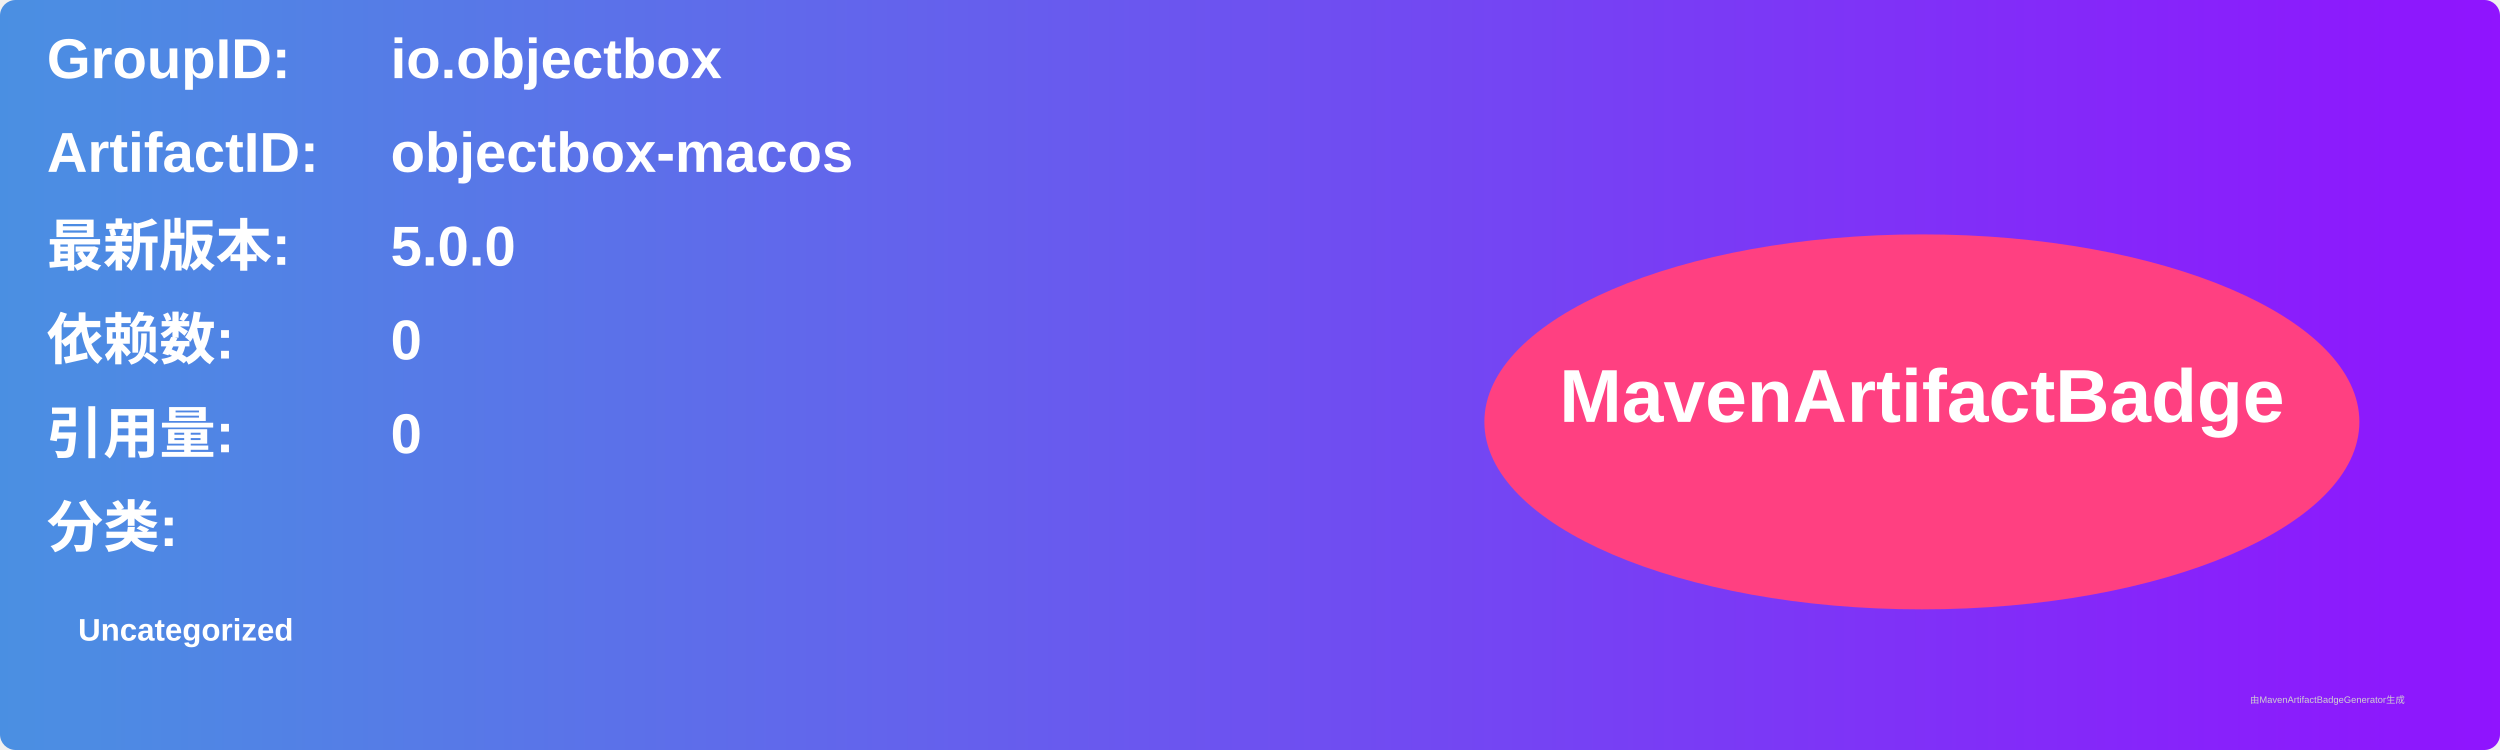
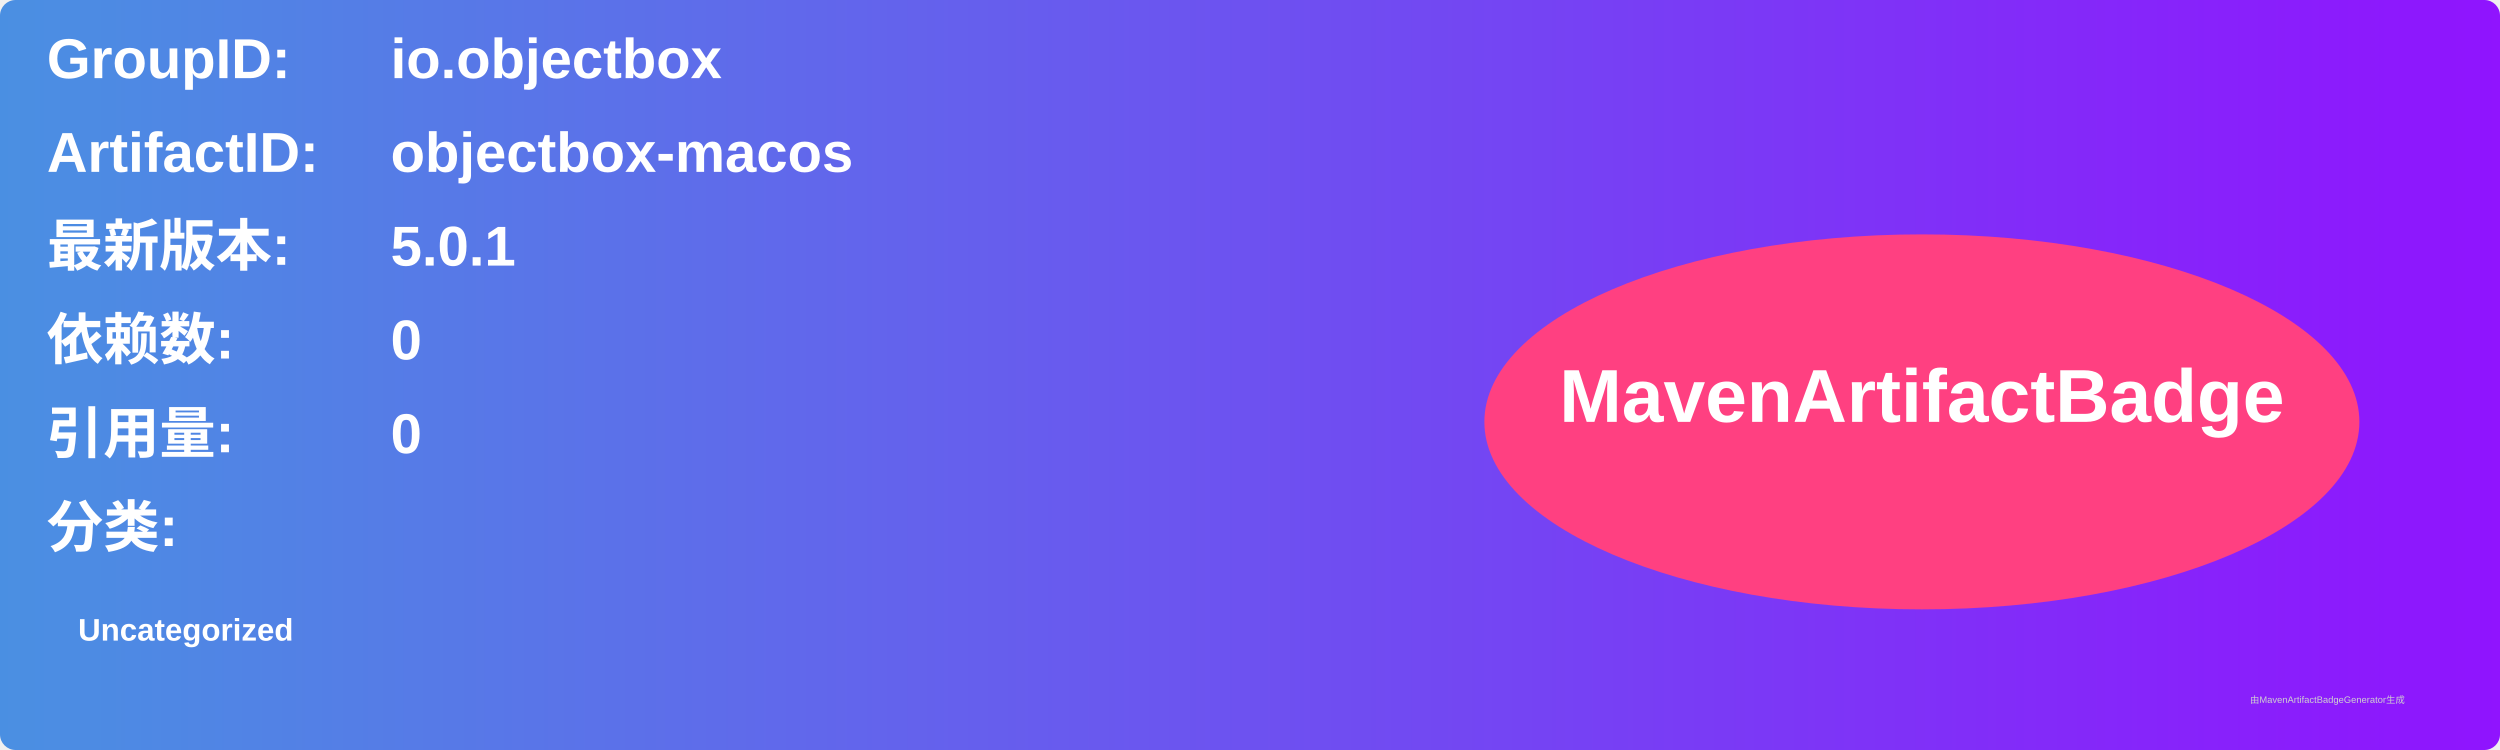
<svg xmlns="http://www.w3.org/2000/svg" width="800" height="240" viewBox="0 0 800 240">
  <linearGradient id="grad" x1="0%" y1="0%" x2="100%" y2="0%">
    <stop offset="0%" stop-color="#4a90e2" />
    <stop offset="100%" stop-color="#9013fe" />
  </linearGradient>
  <rect width="100%" height="100%" rx="5" ry="5" fill="url(#grad)" />
  <g transform="translate(15, 15)">
    <text x="0" y="10" font-family="Arial" font-size="18" fill="white" font-weight="bold" width="260">GroupID:</text>
    <text x="110" y="10" font-family="Arial" font-size="18" fill="white" font-weight="bold" width="460">io.objectbox</text>
    <text x="0" y="40" font-family="Arial" font-size="18" fill="white" font-weight="bold" width="260">ArtifactID:</text>
    <text x="110" y="40" font-family="Arial" font-size="18" fill="white" font-weight="bold" width="460">objectbox-macos</text>
    <text x="0" y="70" font-family="Arial" font-size="18" fill="white" font-weight="bold">最新版本:</text>
    <text x="110" y="70" font-family="Arial" font-size="18" fill="white" font-weight="bold">
-       <tspan font-weight="bold">5.0.0</tspan>
+       <tspan font-weight="bold">5.0.1</tspan>
    </text>
    <text x="0" y="100" font-family="Arial" font-size="18" fill="white" font-weight="bold">依赖数: </text>
    <text x="110" y="100" font-family="Arial" font-size="18" fill="white">
      <tspan font-weight="bold">0</tspan>
    </text>
    <text x="0" y="130" font-family="Arial" font-size="18" fill="white" font-weight="bold">引用量: </text>
    <text x="110" y="130" font-family="Arial" font-size="18" fill="white">
      <tspan font-weight="bold">0</tspan>
    </text>
    <text x="0" y="160" font-family="Arial" font-size="18" fill="white" font-weight="bold">分类:</text>
    <text x="10" y="190" font-family="Arial" font-size="10" fill="white">
      <tspan font-weight="bold">Uncategorized</tspan>
    </text>
    <ellipse cx="600" cy="120" rx="140" ry="60" fill="#ff4081" />
    <text x="600" y="120" text-anchor="middle" font-family="Arial" font-size="24" fill="white" font-weight="bold">MavenArtifactBadge</text>
  </g>
  <text x="720" y="225" font-family="Arial" font-size="3" fill="#d0d0d0">由MavenArtifactBadgeGenerator生成</text>
</svg>
